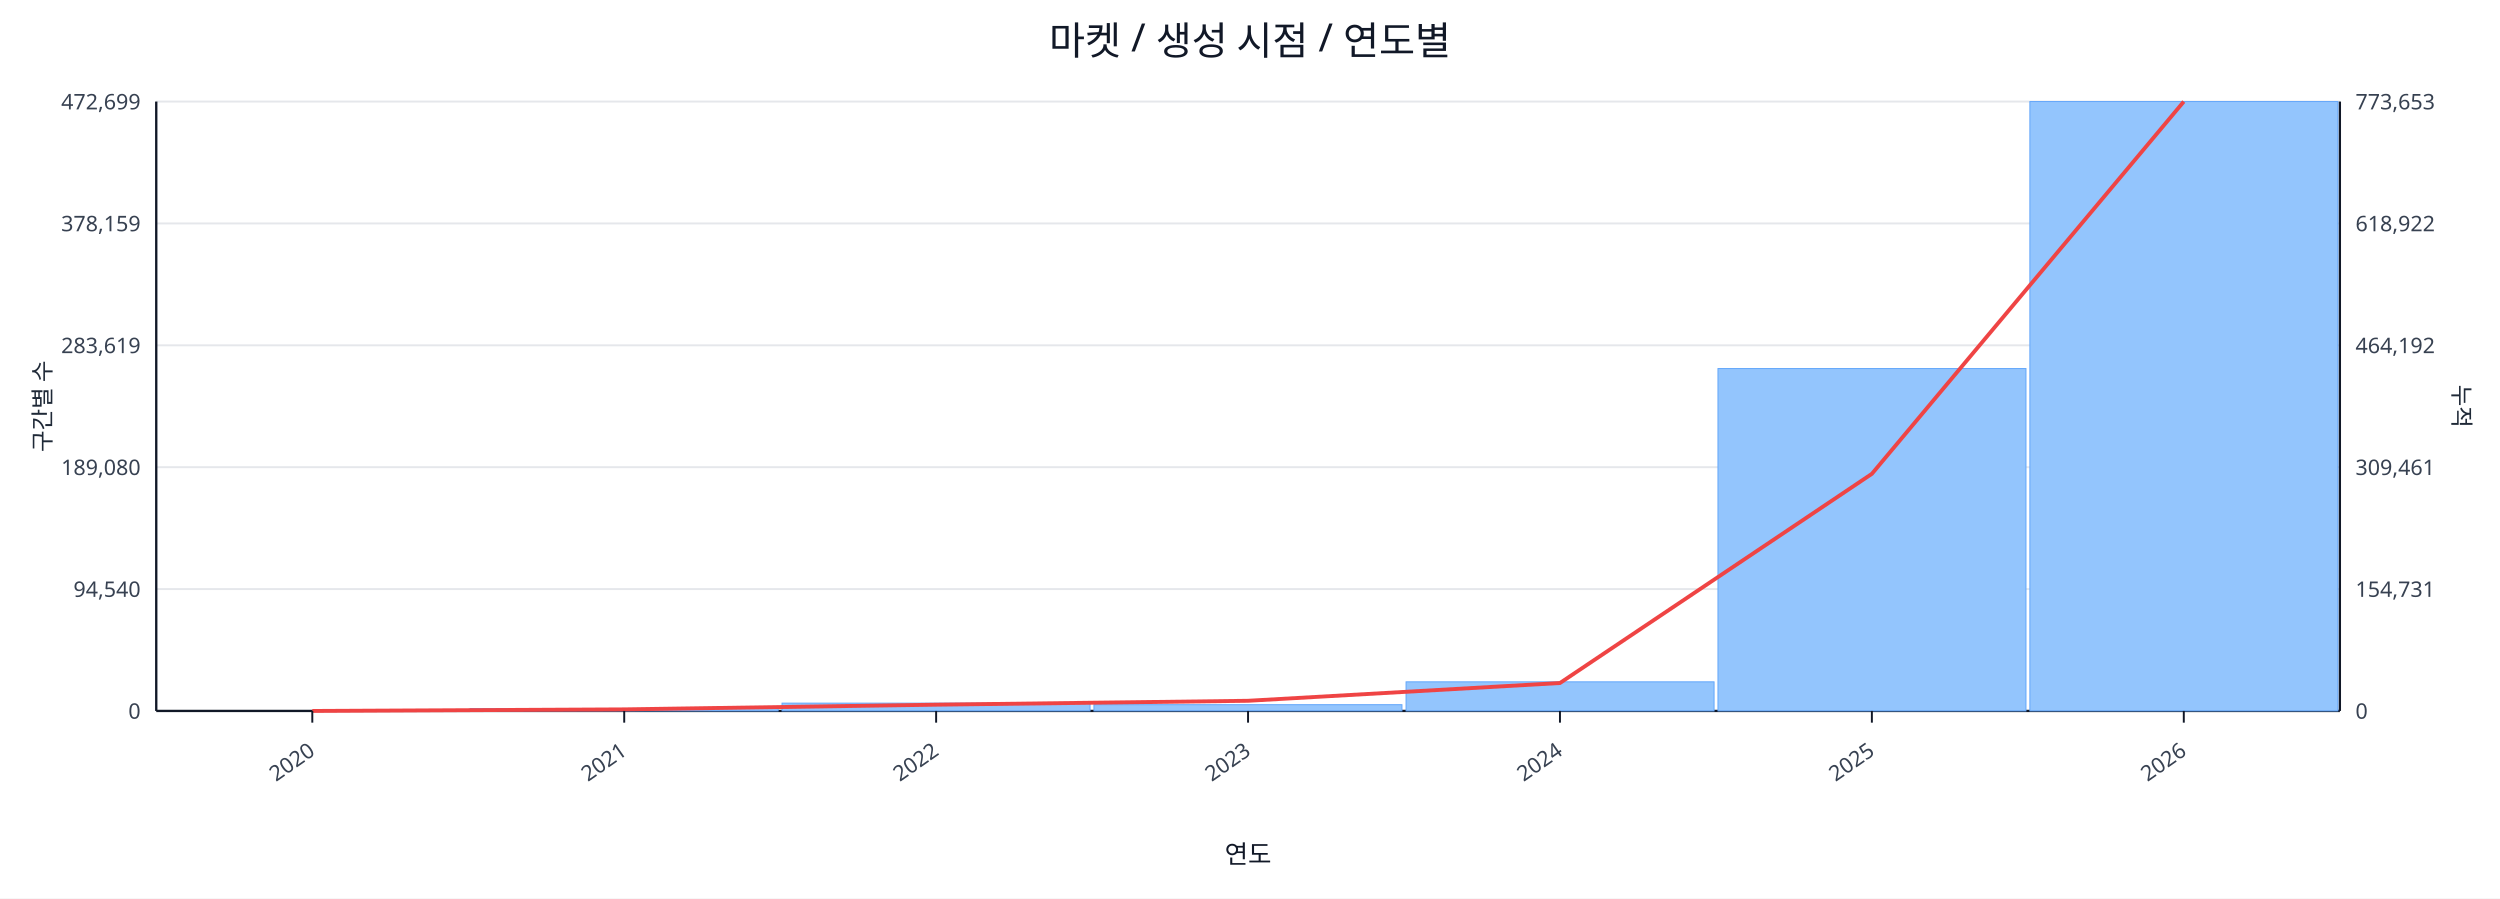
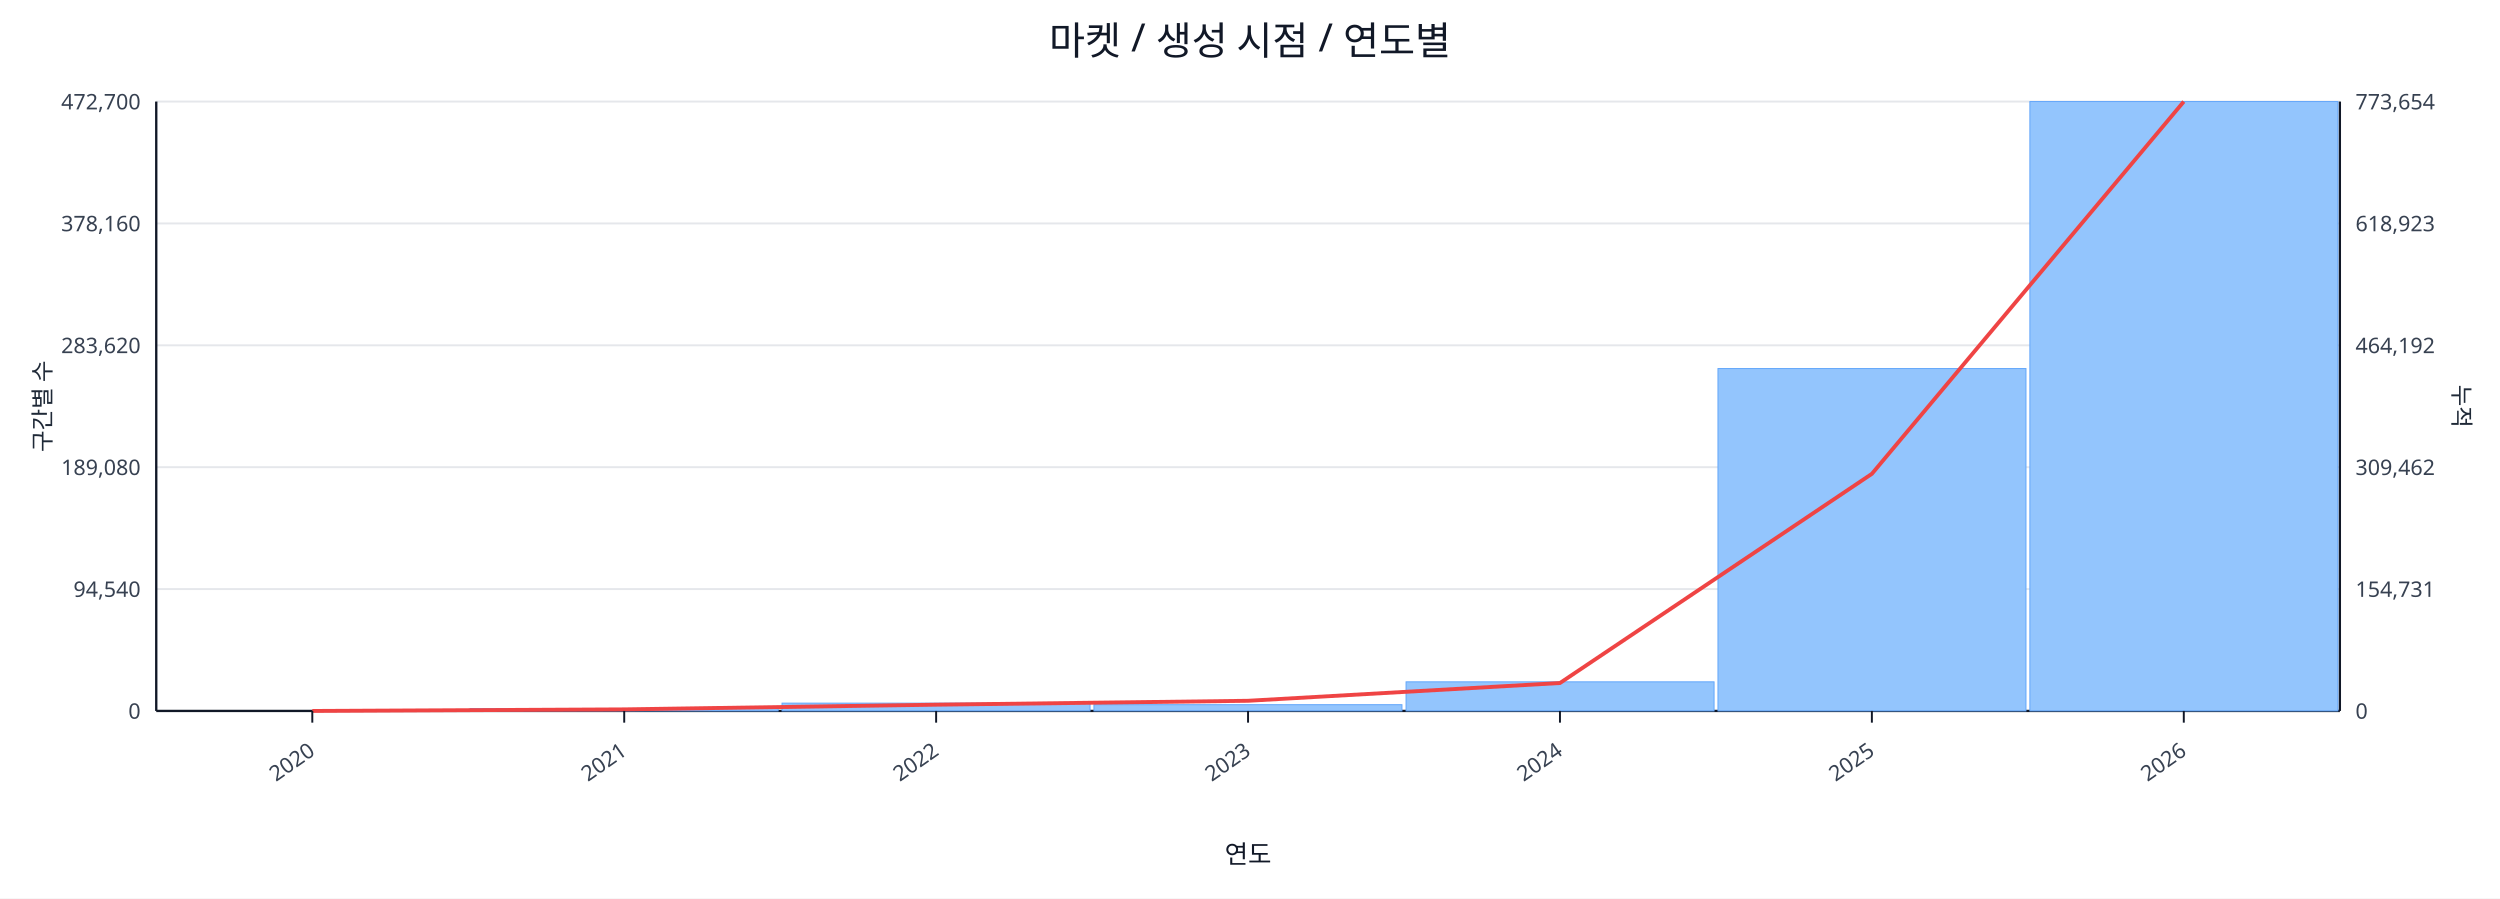
<svg xmlns="http://www.w3.org/2000/svg" width="1280" height="460" viewBox="0 0 1280 460">
  <rect x="0" y="0" width="100%" height="100%" fill="#ffffff" />
  <text x="640.0" y="28" font-size="20" text-anchor="middle" font-family="sans-serif" fill="#111827">마켓 / 생성 시점 / 연도별</text>
  <line x1="80.0" y1="52.0" x2="1198.0" y2="52.0" stroke="#e5e7eb" stroke-width="1" />
-   <text x="72.0" y="56.0" font-size="11" text-anchor="end" font-family="sans-serif" fill="#374151">472,699</text>
-   <text x="1206.0" y="56.0" font-size="11" text-anchor="start" font-family="sans-serif" fill="#374151">773,653</text>
+   <text x="72.0" y="56.0" font-size="11" text-anchor="end" font-family="sans-serif" fill="#374151">472,700</text>
+   <text x="1206.0" y="56.0" font-size="11" text-anchor="start" font-family="sans-serif" fill="#374151">773,654</text>
  <line x1="80.0" y1="114.4" x2="1198.0" y2="114.4" stroke="#e5e7eb" stroke-width="1" />
-   <text x="72.0" y="118.4" font-size="11" text-anchor="end" font-family="sans-serif" fill="#374151">378,159</text>
-   <text x="1206.0" y="118.4" font-size="11" text-anchor="start" font-family="sans-serif" fill="#374151">618,922</text>
+   <text x="72.0" y="118.4" font-size="11" text-anchor="end" font-family="sans-serif" fill="#374151">378,160</text>
+   <text x="1206.0" y="118.4" font-size="11" text-anchor="start" font-family="sans-serif" fill="#374151">618,923</text>
  <line x1="80.0" y1="176.8" x2="1198.0" y2="176.8" stroke="#e5e7eb" stroke-width="1" />
-   <text x="72.0" y="180.8" font-size="11" text-anchor="end" font-family="sans-serif" fill="#374151">283,619</text>
+   <text x="72.0" y="180.8" font-size="11" text-anchor="end" font-family="sans-serif" fill="#374151">283,620</text>
  <text x="1206.0" y="180.8" font-size="11" text-anchor="start" font-family="sans-serif" fill="#374151">464,192</text>
  <line x1="80.0" y1="239.2" x2="1198.0" y2="239.2" stroke="#e5e7eb" stroke-width="1" />
  <text x="72.0" y="243.2" font-size="11" text-anchor="end" font-family="sans-serif" fill="#374151">189,080</text>
-   <text x="1206.0" y="243.2" font-size="11" text-anchor="start" font-family="sans-serif" fill="#374151">309,461</text>
+   <text x="1206.0" y="243.2" font-size="11" text-anchor="start" font-family="sans-serif" fill="#374151">309,462</text>
  <line x1="80.0" y1="301.6" x2="1198.0" y2="301.6" stroke="#e5e7eb" stroke-width="1" />
  <text x="72.0" y="305.6" font-size="11" text-anchor="end" font-family="sans-serif" fill="#374151">94,540</text>
  <text x="1206.0" y="305.6" font-size="11" text-anchor="start" font-family="sans-serif" fill="#374151">154,731</text>
  <line x1="80.0" y1="364.0" x2="1198.0" y2="364.0" stroke="#e5e7eb" stroke-width="1" />
  <text x="72.0" y="368.0" font-size="11" text-anchor="end" font-family="sans-serif" fill="#374151">0</text>
  <text x="1206.0" y="368.0" font-size="11" text-anchor="start" font-family="sans-serif" fill="#374151">0</text>
  <line x1="80.0" y1="364.0" x2="1198.0" y2="364.0" stroke="#111827" stroke-width="1.2" />
  <line x1="80.0" y1="52.0" x2="80.0" y2="364.0" stroke="#111827" stroke-width="1.2" />
  <line x1="1198.0" y1="52.0" x2="1198.0" y2="364.0" stroke="#111827" stroke-width="1.2" />
  <rect x="81.0" y="364.0" width="157.7" height="0.0" fill="#93c5fd" stroke="#60a5fa" stroke-width="0.5" />
  <rect x="240.7" y="362.8" width="157.7" height="1.2" fill="#93c5fd" stroke="#60a5fa" stroke-width="0.5" />
  <rect x="400.4" y="360.0" width="157.7" height="4.0" fill="#93c5fd" stroke="#60a5fa" stroke-width="0.5" />
  <rect x="560.1" y="360.8" width="157.7" height="3.2" fill="#93c5fd" stroke="#60a5fa" stroke-width="0.5" />
  <rect x="719.9" y="349.1" width="157.7" height="14.9" fill="#93c5fd" stroke="#60a5fa" stroke-width="0.5" />
  <rect x="879.6" y="188.7" width="157.7" height="175.3" fill="#93c5fd" stroke="#60a5fa" stroke-width="0.5" />
  <rect x="1039.3" y="52.0" width="157.7" height="312.0" fill="#93c5fd" stroke="#60a5fa" stroke-width="0.5" />
  <polyline fill="none" stroke="#ef4444" stroke-width="2" points="159.9,364.0 319.6,363.2 479.3,360.8 639.0,358.8 798.7,349.7 958.4,242.6 1118.1,52.0" />
  <line x1="159.9" y1="364.0" x2="159.9" y2="370.0" stroke="#111827" stroke-width="1" />
  <text x="161.9" y="386.0" font-size="11" text-anchor="end" transform="rotate(-35 161.9 386.0)" font-family="sans-serif" fill="#374151">2020</text>
  <line x1="319.6" y1="364.0" x2="319.6" y2="370.0" stroke="#111827" stroke-width="1" />
  <text x="321.6" y="386.0" font-size="11" text-anchor="end" transform="rotate(-35 321.6 386.0)" font-family="sans-serif" fill="#374151">2021</text>
  <line x1="479.3" y1="364.0" x2="479.3" y2="370.0" stroke="#111827" stroke-width="1" />
  <text x="481.3" y="386.0" font-size="11" text-anchor="end" transform="rotate(-35 481.3 386.0)" font-family="sans-serif" fill="#374151">2022</text>
  <line x1="639.0" y1="364.0" x2="639.0" y2="370.0" stroke="#111827" stroke-width="1" />
  <text x="641.0" y="386.0" font-size="11" text-anchor="end" transform="rotate(-35 641.0 386.0)" font-family="sans-serif" fill="#374151">2023</text>
  <line x1="798.7" y1="364.0" x2="798.7" y2="370.0" stroke="#111827" stroke-width="1" />
  <text x="800.7" y="386.0" font-size="11" text-anchor="end" transform="rotate(-35 800.7 386.0)" font-family="sans-serif" fill="#374151">2024</text>
  <line x1="958.4" y1="364.0" x2="958.4" y2="370.0" stroke="#111827" stroke-width="1" />
  <text x="960.4" y="386.0" font-size="11" text-anchor="end" transform="rotate(-35 960.4 386.0)" font-family="sans-serif" fill="#374151">2025</text>
  <line x1="1118.1" y1="364.0" x2="1118.1" y2="370.0" stroke="#111827" stroke-width="1" />
  <text x="1120.1" y="386.0" font-size="11" text-anchor="end" transform="rotate(-35 1120.1 386.0)" font-family="sans-serif" fill="#374151">2026</text>
  <text x="26" y="208.0" font-size="12" transform="rotate(-90 26 208.0)" text-anchor="middle" font-family="sans-serif" fill="#1f2937">구간별 수</text>
  <text x="1256.0" y="208.0" font-size="12" transform="rotate(90 1256.0 208.0)" text-anchor="middle" font-family="sans-serif" fill="#1f2937">누적</text>
  <text x="639.0" y="442.0" font-size="13" text-anchor="middle" font-family="sans-serif" fill="#111827">연도</text>
</svg>
